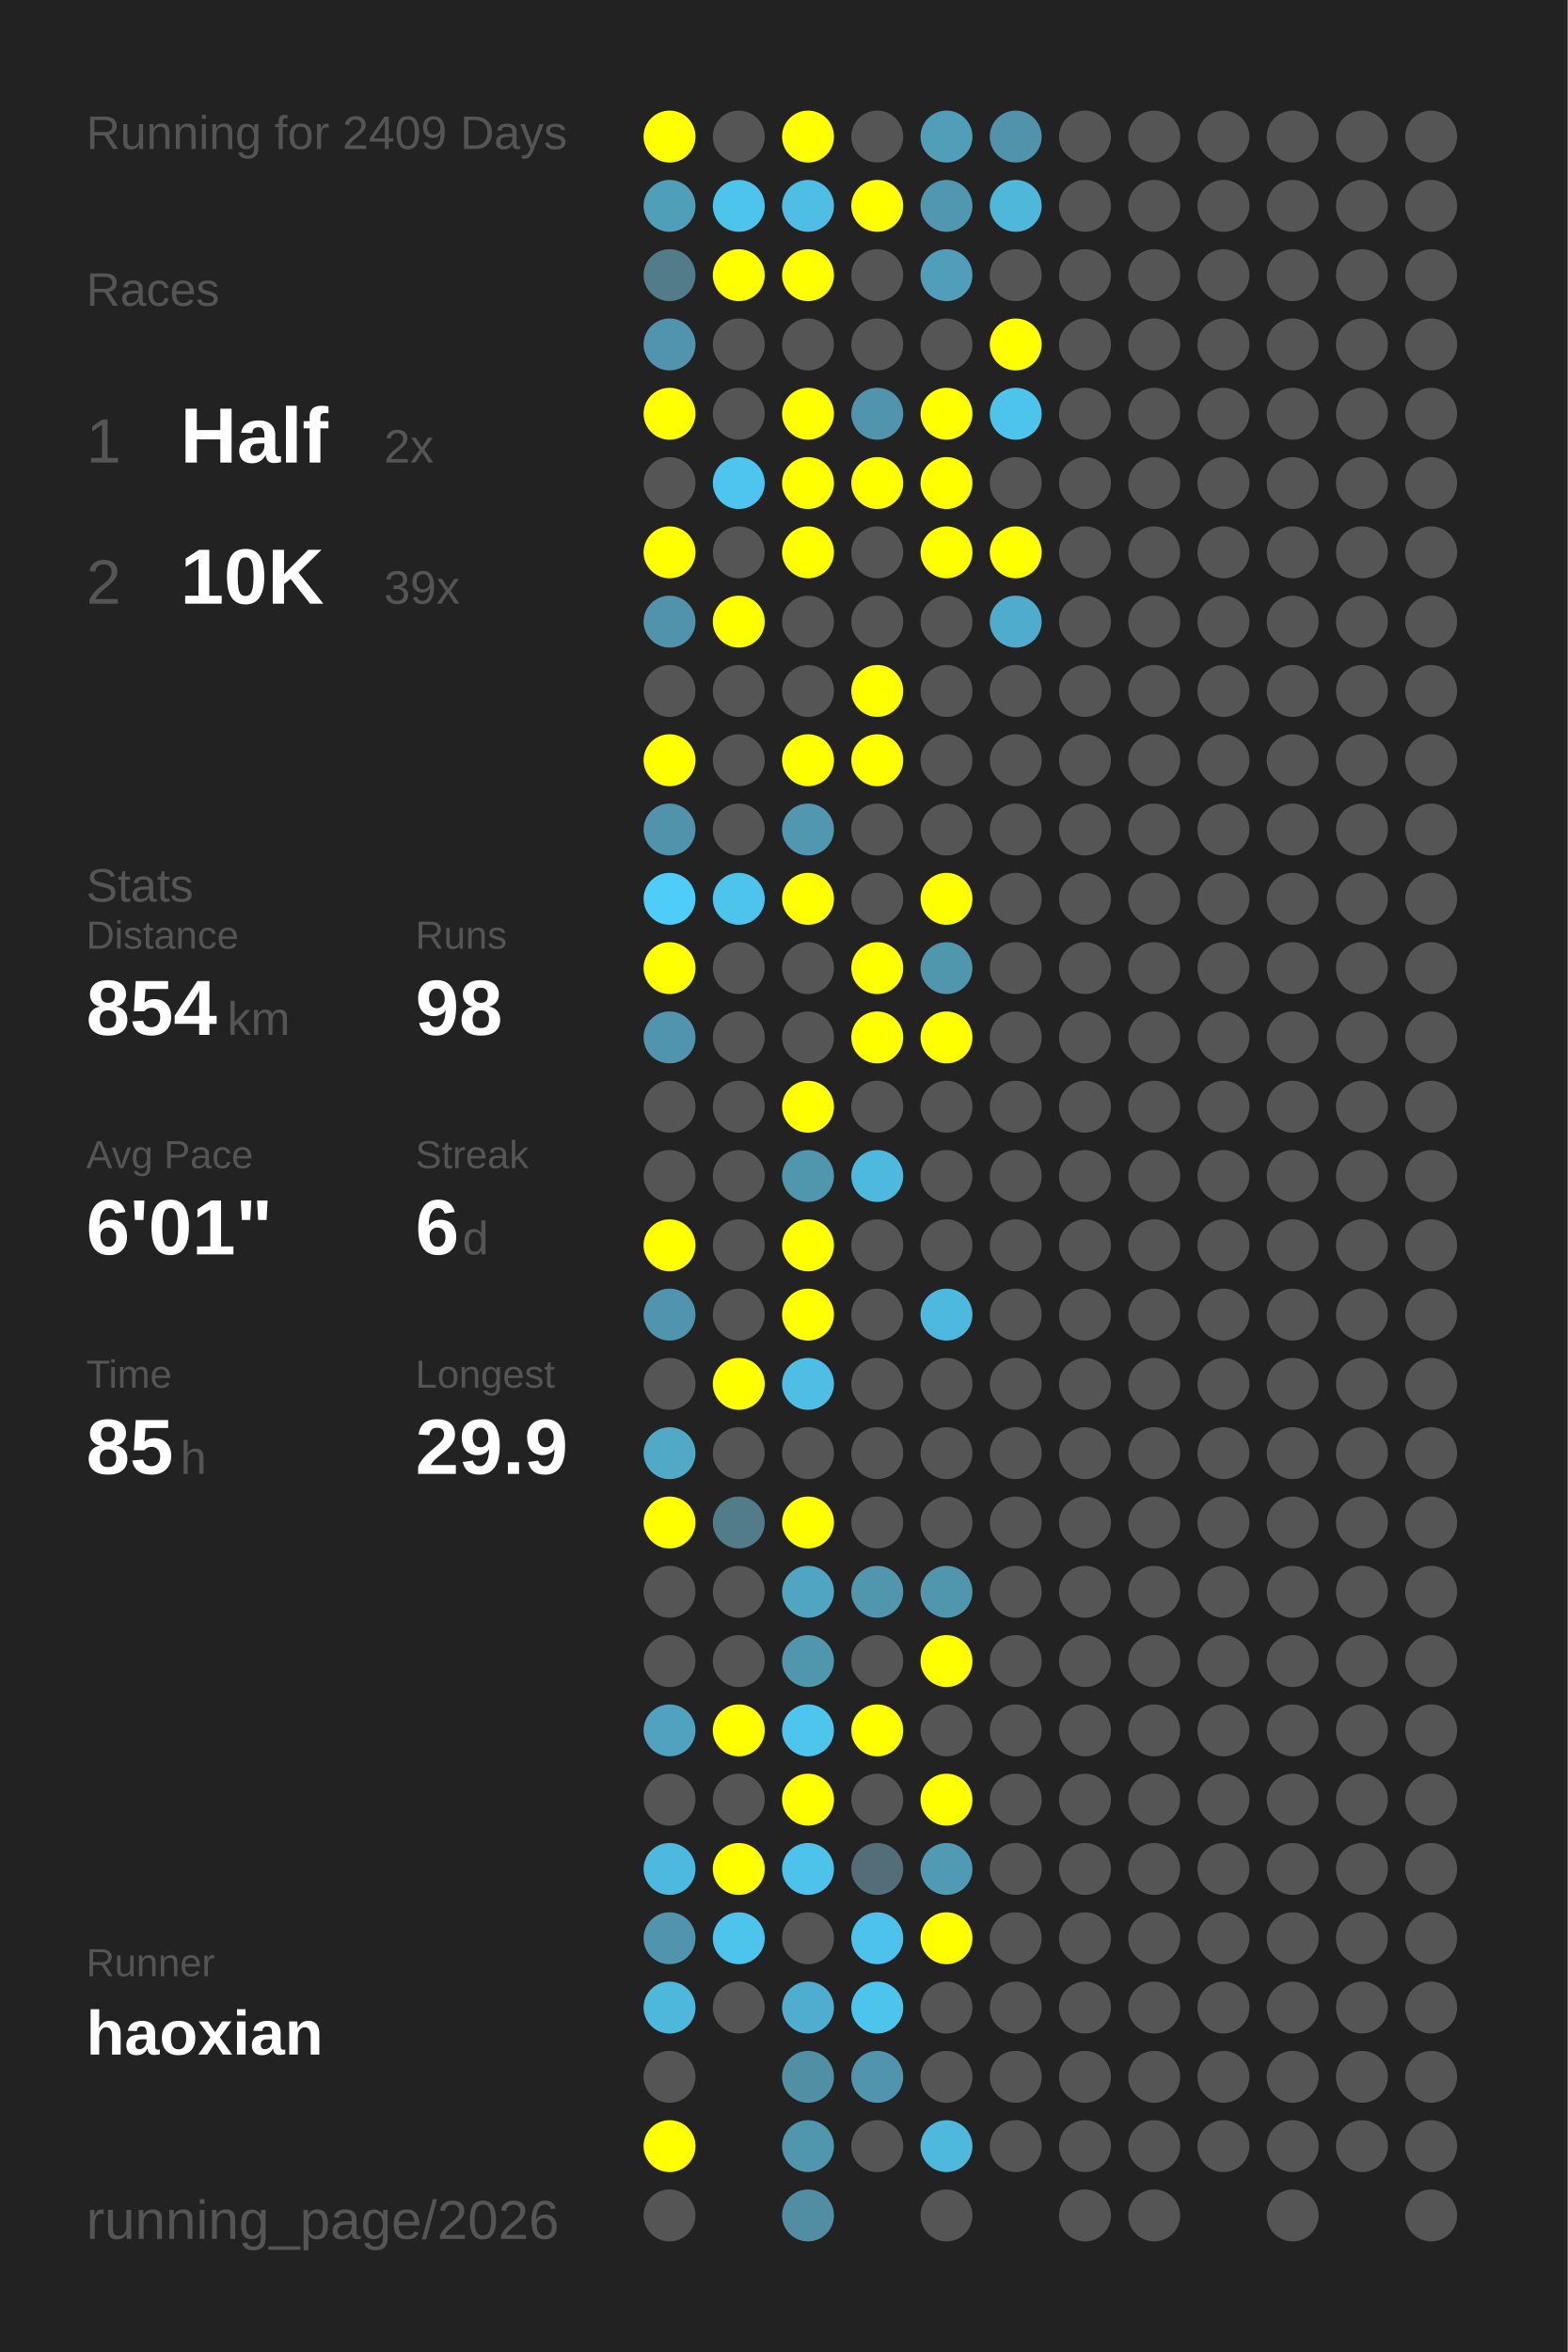
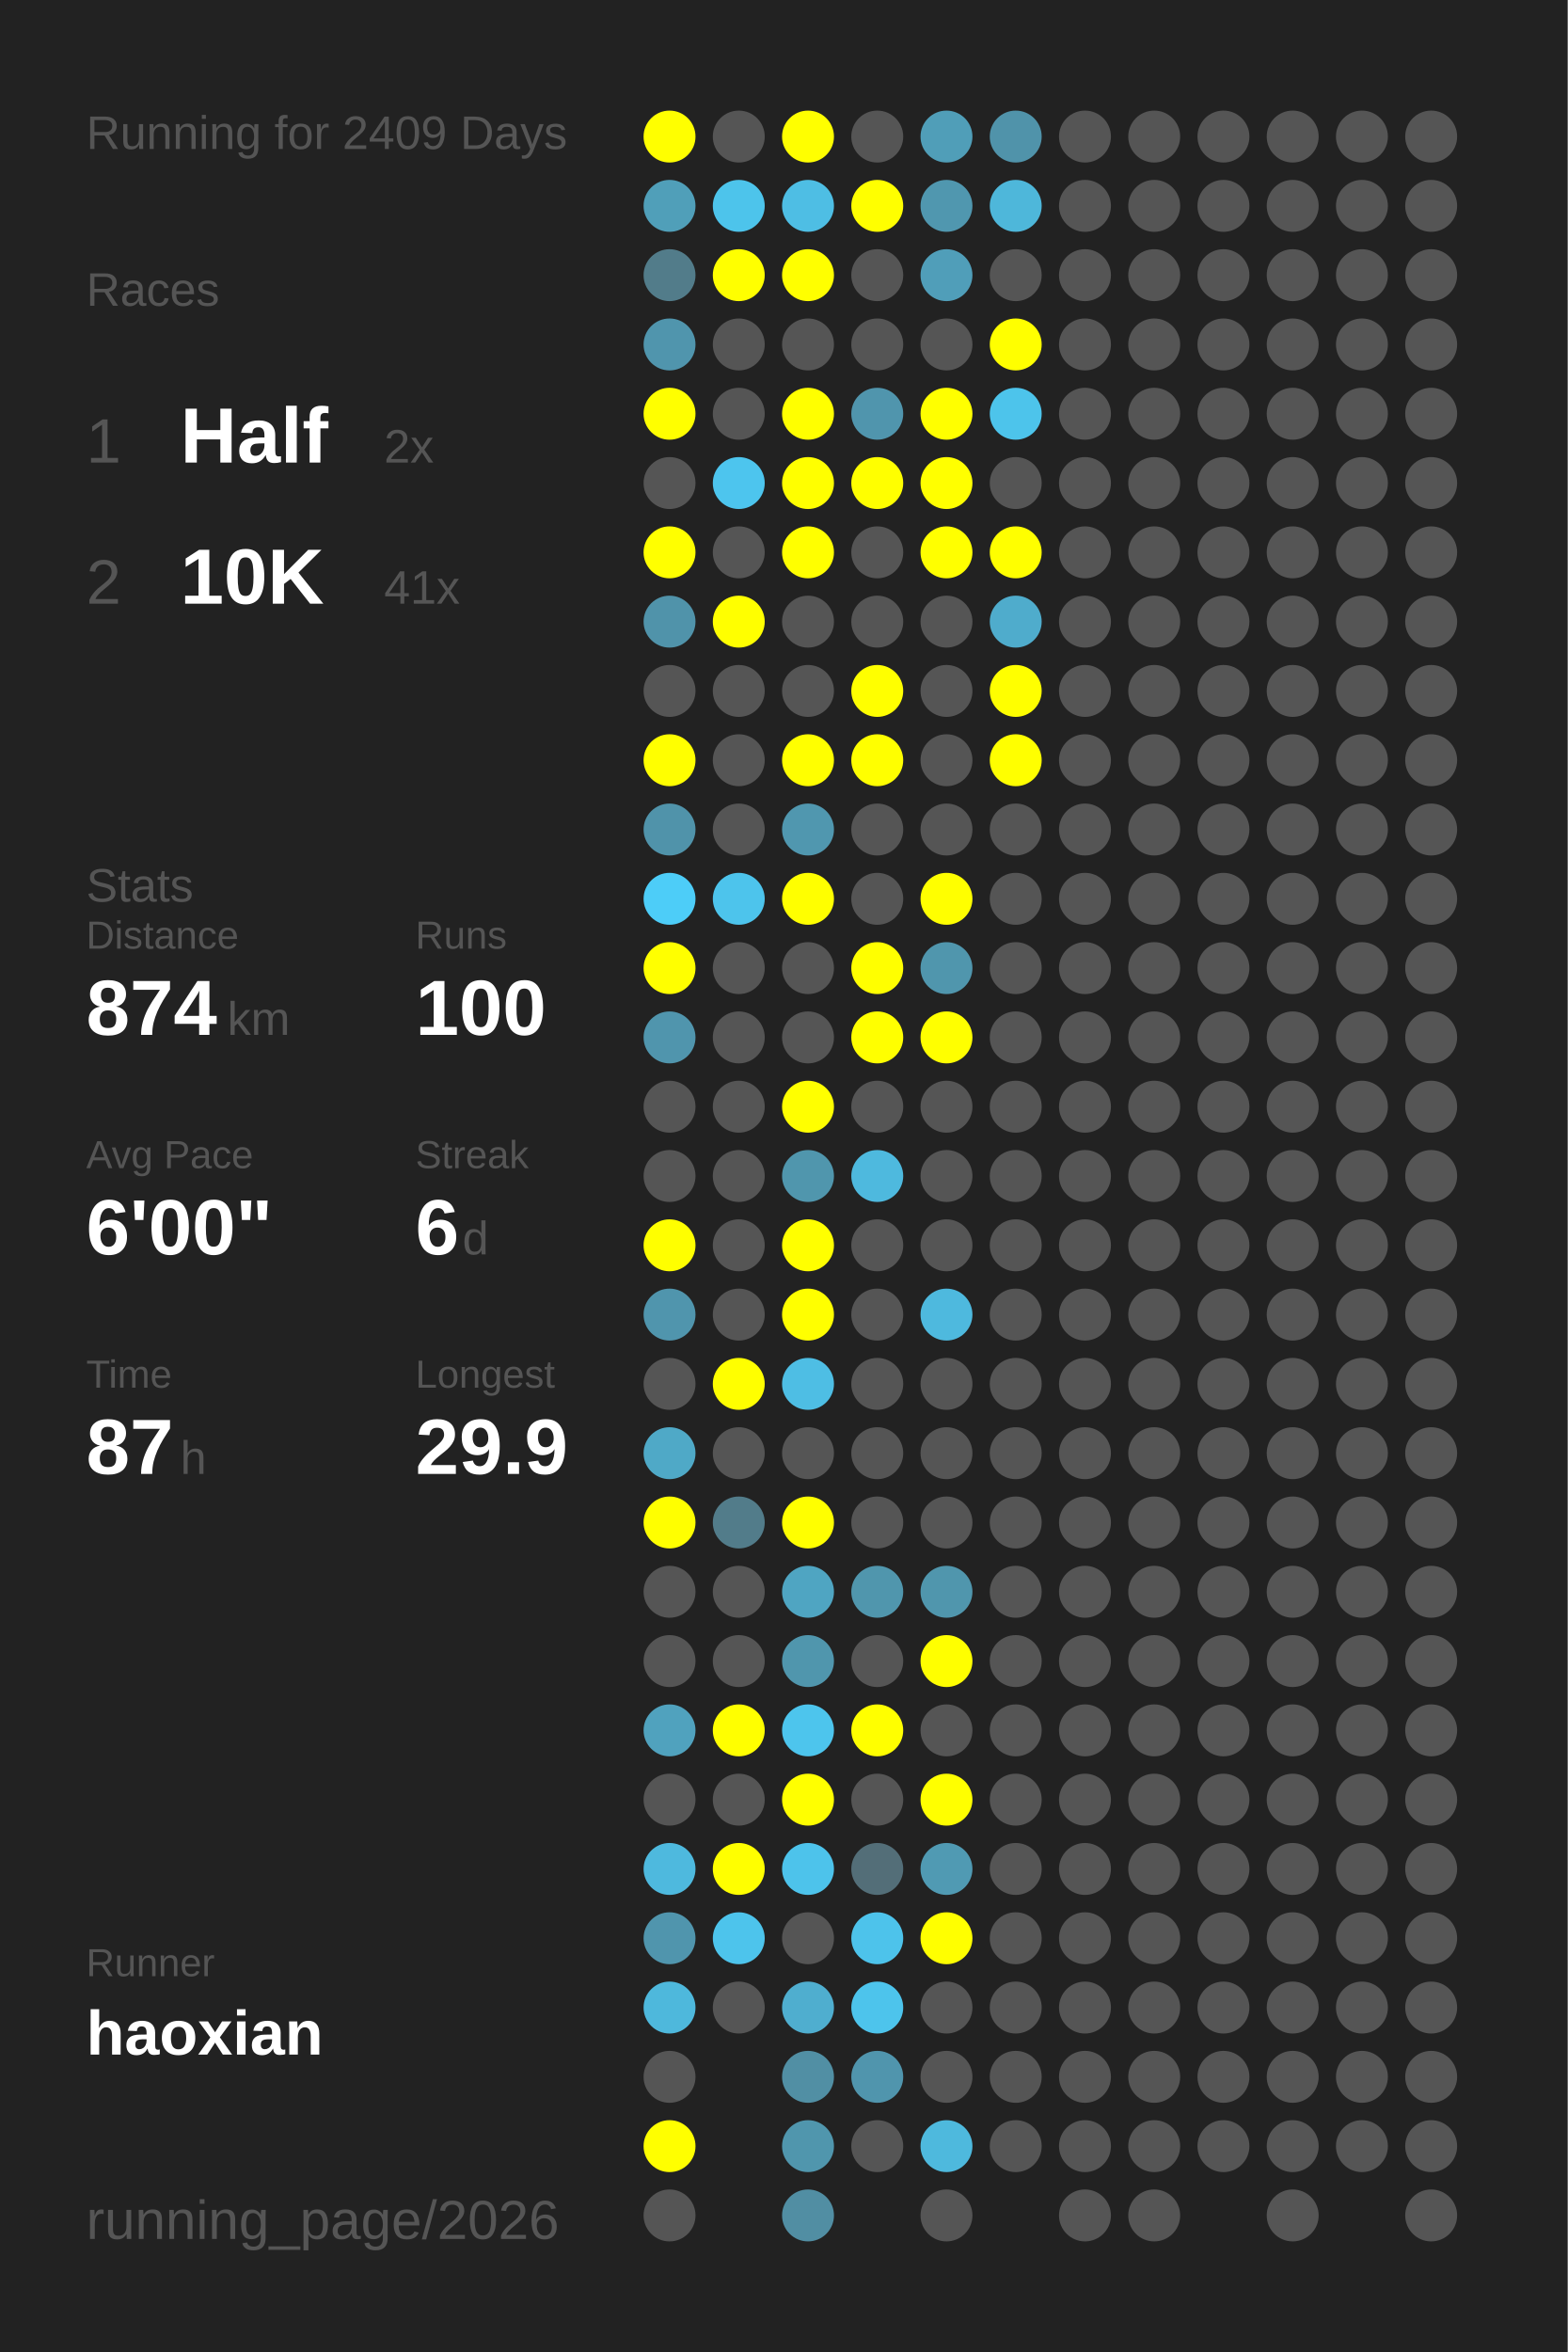
<svg xmlns="http://www.w3.org/2000/svg" baseProfile="full" height="300mm" version="1.1" viewBox="0,0,200,300" width="200mm">
  <defs />
  <rect fill="#222222" height="300" width="200" x="0" y="0" />
  <text fill="#555555" style="font-size:6px; font-family:Arial;" x="11" y="19">Running for 2409 Days</text>
  <text fill="#555555" style="font-size:6px; font-family:Arial;" x="11" y="39">Races</text>
  <text fill="#555555" style="font-size:8px; font-family:Arial;" x="11" y="59">1</text>
  <text fill="#FFFFFF" style="font-size:10px; font-family:Arial; font-weight:bold;" x="23" y="59">Half</text>
  <text fill="#555555" style="font-size:6px; font-family:Arial;" x="49" y="59">2x</text>
  <text fill="#555555" style="font-size:8px; font-family:Arial;" x="11" y="77">2</text>
  <text fill="#FFFFFF" style="font-size:10px; font-family:Arial; font-weight:bold;" x="23" y="77">10K</text>
-   <text fill="#555555" style="font-size:6px; font-family:Arial;" x="49" y="77">39x</text>
+   <text fill="#555555" style="font-size:6px; font-family:Arial;" x="49" y="77">41x</text>
  <text fill="#555555" style="font-size:6px; font-family:Arial;" x="11" y="115">Stats</text>
  <text fill="#555555" style="font-size:5px; font-family:Arial;" x="11" y="121">Distance</text>
-   <text fill="#FFFFFF" style="font-size:10px; font-family:Arial; font-weight:bold;" x="11" y="132">854</text>
+   <text fill="#FFFFFF" style="font-size:10px; font-family:Arial; font-weight:bold;" x="11" y="132">874</text>
  <text fill="#555555" style="font-size:6px; font-family:Arial;" x="29" y="132">km</text>
  <text fill="#555555" style="font-size:5px; font-family:Arial;" x="53" y="121">Runs</text>
-   <text fill="#FFFFFF" style="font-size:10px; font-family:Arial; font-weight:bold;" x="53" y="132">98</text>
+   <text fill="#FFFFFF" style="font-size:10px; font-family:Arial; font-weight:bold;" x="53" y="132">100</text>
  <text fill="#555555" style="font-size:5px; font-family:Arial;" x="11" y="149">Avg Pace</text>
-   <text fill="#FFFFFF" style="font-size:10px; font-family:Arial; font-weight:bold;" x="11" y="160">6'01"</text>
+   <text fill="#FFFFFF" style="font-size:10px; font-family:Arial; font-weight:bold;" x="11" y="160">6'00"</text>
  <text fill="#555555" style="font-size:5px; font-family:Arial;" x="53" y="149">Streak</text>
  <text fill="#FFFFFF" style="font-size:10px; font-family:Arial; font-weight:bold;" x="53" y="160">6</text>
  <text fill="#555555" style="font-size:6px; font-family:Arial;" x="59" y="160">d</text>
  <text fill="#555555" style="font-size:5px; font-family:Arial;" x="11" y="177">Time</text>
-   <text fill="#FFFFFF" style="font-size:10px; font-family:Arial; font-weight:bold;" x="11" y="188">85</text>
+   <text fill="#FFFFFF" style="font-size:10px; font-family:Arial; font-weight:bold;" x="11" y="188">87</text>
  <text fill="#555555" style="font-size:6px; font-family:Arial;" x="23" y="188">h</text>
  <text fill="#555555" style="font-size:5px; font-family:Arial;" x="53" y="177">Longest</text>
  <text fill="#FFFFFF" style="font-size:10px; font-family:Arial; font-weight:bold;" x="53" y="188">29.9</text>
  <text fill="#555555" style="font-size:5px; font-family:Arial;" x="11" y="252.065">Runner</text>
  <text fill="#FFFFFF" style="font-size:8px; font-family:Arial; font-weight:bold;" x="11" y="262.065">haoxian</text>
  <text fill="#555555" style="font-size:7px; font-family:Arial;" x="11" y="285.581">running_page/2026</text>
  <circle cx="85.417" cy="17.419" fill="#FFFF00" r="3.312" />
  <circle cx="85.417" cy="26.258" fill="#509fb9" r="3.312" />
  <circle cx="85.417" cy="35.097" fill="#527c8a" r="3.312" />
  <circle cx="85.417" cy="43.935" fill="#5095ad" r="3.312" />
  <circle cx="85.417" cy="52.774" fill="#FFFF00" r="3.312" />
  <circle cx="85.417" cy="61.613" fill="#555555" r="3.312" />
  <circle cx="85.417" cy="70.452" fill="#FFFF00" r="3.312" />
  <circle cx="85.417" cy="79.29" fill="#5093aa" r="3.312" />
  <circle cx="85.417" cy="88.129" fill="#555555" r="3.312" />
  <circle cx="85.417" cy="96.968" fill="#FFFF00" r="3.312" />
  <circle cx="85.417" cy="105.806" fill="#5093aa" r="3.312" />
  <circle cx="85.417" cy="114.645" fill="#4dcdf8" r="3.312" />
  <circle cx="85.417" cy="123.484" fill="#FFFF00" r="3.312" />
  <circle cx="85.417" cy="132.323" fill="#5095ad" r="3.312" />
  <circle cx="85.417" cy="141.161" fill="#555555" r="3.312" />
  <circle cx="85.417" cy="150" fill="#555555" r="3.312" />
  <circle cx="85.417" cy="158.839" fill="#FFFF00" r="3.312" />
  <circle cx="85.417" cy="167.677" fill="#5095ad" r="3.312" />
  <circle cx="85.417" cy="176.516" fill="#555555" r="3.312" />
  <circle cx="85.417" cy="185.355" fill="#4fa9c7" r="3.312" />
  <circle cx="85.417" cy="194.194" fill="#FFFF00" r="3.312" />
  <circle cx="85.417" cy="203.032" fill="#555555" r="3.312" />
  <circle cx="85.417" cy="211.871" fill="#555555" r="3.312" />
  <circle cx="85.417" cy="220.71" fill="#50a2be" r="3.312" />
  <circle cx="85.417" cy="229.548" fill="#555555" r="3.312" />
  <circle cx="85.417" cy="238.387" fill="#4eb9de" r="3.312" />
  <circle cx="85.417" cy="247.226" fill="#5095ad" r="3.312" />
  <circle cx="85.417" cy="256.065" fill="#4eb8dc" r="3.312" />
  <circle cx="85.417" cy="264.903" fill="#555555" r="3.312" />
  <circle cx="85.417" cy="273.742" fill="#FFFF00" r="3.312" />
  <circle cx="85.417" cy="282.581" fill="#555555" r="3.312" />
  <circle cx="94.25" cy="17.419" fill="#555555" r="3.312" />
  <circle cx="94.25" cy="26.258" fill="#4dc4eb" r="3.312" />
  <circle cx="94.25" cy="35.097" fill="#FFFF00" r="3.312" />
  <circle cx="94.25" cy="43.935" fill="#555555" r="3.312" />
  <circle cx="94.25" cy="52.774" fill="#555555" r="3.312" />
  <circle cx="94.25" cy="61.613" fill="#4dc5ee" r="3.312" />
  <circle cx="94.25" cy="70.452" fill="#555555" r="3.312" />
  <circle cx="94.25" cy="79.29" fill="#FFFF00" r="3.312" />
  <circle cx="94.25" cy="88.129" fill="#555555" r="3.312" />
  <circle cx="94.25" cy="96.968" fill="#555555" r="3.312" />
  <circle cx="94.25" cy="105.806" fill="#555555" r="3.312" />
  <circle cx="94.25" cy="114.645" fill="#4dc4ec" r="3.312" />
  <circle cx="94.25" cy="123.484" fill="#555555" r="3.312" />
  <circle cx="94.25" cy="132.323" fill="#555555" r="3.312" />
  <circle cx="94.25" cy="141.161" fill="#555555" r="3.312" />
  <circle cx="94.25" cy="150" fill="#555555" r="3.312" />
  <circle cx="94.25" cy="158.839" fill="#555555" r="3.312" />
  <circle cx="94.25" cy="167.677" fill="#555555" r="3.312" />
  <circle cx="94.25" cy="176.516" fill="#FFFF00" r="3.312" />
  <circle cx="94.25" cy="185.355" fill="#555555" r="3.312" />
  <circle cx="94.25" cy="194.194" fill="#527c8a" r="3.312" />
  <circle cx="94.25" cy="203.032" fill="#555555" r="3.312" />
  <circle cx="94.25" cy="211.871" fill="#555555" r="3.312" />
  <circle cx="94.25" cy="220.71" fill="#FFFF00" r="3.312" />
  <circle cx="94.25" cy="229.548" fill="#555555" r="3.312" />
  <circle cx="94.25" cy="238.387" fill="#FFFF00" r="3.312" />
  <circle cx="94.25" cy="247.226" fill="#4dc4ec" r="3.312" />
  <circle cx="94.25" cy="256.065" fill="#555555" r="3.312" />
  <circle cx="103.083" cy="17.419" fill="#FFFF00" r="3.312" />
  <circle cx="103.083" cy="26.258" fill="#4ebee4" r="3.312" />
  <circle cx="103.083" cy="35.097" fill="#FFFF00" r="3.312" />
  <circle cx="103.083" cy="43.935" fill="#555555" r="3.312" />
  <circle cx="103.083" cy="52.774" fill="#FFFF00" r="3.312" />
  <circle cx="103.083" cy="61.613" fill="#FFFF00" r="3.312" />
  <circle cx="103.083" cy="70.452" fill="#FFFF00" r="3.312" />
  <circle cx="103.083" cy="79.29" fill="#555555" r="3.312" />
  <circle cx="103.083" cy="88.129" fill="#555555" r="3.312" />
  <circle cx="103.083" cy="96.968" fill="#FFFF00" r="3.312" />
  <circle cx="103.083" cy="105.806" fill="#5097af" r="3.312" />
  <circle cx="103.083" cy="114.645" fill="#FFFF00" r="3.312" />
  <circle cx="103.083" cy="123.484" fill="#555555" r="3.312" />
  <circle cx="103.083" cy="132.323" fill="#555555" r="3.312" />
  <circle cx="103.083" cy="141.161" fill="#FFFF00" r="3.312" />
  <circle cx="103.083" cy="150" fill="#5096ad" r="3.312" />
  <circle cx="103.083" cy="158.839" fill="#FFFF00" r="3.312" />
  <circle cx="103.083" cy="167.677" fill="#FFFF00" r="3.312" />
  <circle cx="103.083" cy="176.516" fill="#4ebee4" r="3.312" />
  <circle cx="103.083" cy="185.355" fill="#555555" r="3.312" />
  <circle cx="103.083" cy="194.194" fill="#FFFF00" r="3.312" />
  <circle cx="103.083" cy="203.032" fill="#4fa5c2" r="3.312" />
  <circle cx="103.083" cy="211.871" fill="#5096ad" r="3.312" />
  <circle cx="103.083" cy="220.71" fill="#4dc5ed" r="3.312" />
  <circle cx="103.083" cy="229.548" fill="#FFFF00" r="3.312" />
  <circle cx="103.083" cy="238.387" fill="#4dc3eb" r="3.312" />
  <circle cx="103.083" cy="247.226" fill="#555555" r="3.312" />
  <circle cx="103.083" cy="256.065" fill="#4faecf" r="3.312" />
  <circle cx="103.083" cy="264.903" fill="#518fa4" r="3.312" />
  <circle cx="103.083" cy="273.742" fill="#5096ad" r="3.312" />
  <circle cx="103.083" cy="282.581" fill="#518ea3" r="3.312" />
  <circle cx="111.917" cy="17.419" fill="#555555" r="3.312" />
  <circle cx="111.917" cy="26.258" fill="#FFFF00" r="3.312" />
  <circle cx="111.917" cy="35.097" fill="#555555" r="3.312" />
  <circle cx="111.917" cy="43.935" fill="#555555" r="3.312" />
  <circle cx="111.917" cy="52.774" fill="#5095ad" r="3.312" />
  <circle cx="111.917" cy="61.613" fill="#FFFF00" r="3.312" />
  <circle cx="111.917" cy="70.452" fill="#555555" r="3.312" />
  <circle cx="111.917" cy="79.29" fill="#555555" r="3.312" />
  <circle cx="111.917" cy="88.129" fill="#FFFF00" r="3.312" />
  <circle cx="111.917" cy="96.968" fill="#FFFF00" r="3.312" />
  <circle cx="111.917" cy="105.806" fill="#555555" r="3.312" />
  <circle cx="111.917" cy="114.645" fill="#555555" r="3.312" />
  <circle cx="111.917" cy="123.484" fill="#FFFF00" r="3.312" />
  <circle cx="111.917" cy="132.323" fill="#FFFF00" r="3.312" />
  <circle cx="111.917" cy="141.161" fill="#555555" r="3.312" />
  <circle cx="111.917" cy="150" fill="#4eb9de" r="3.312" />
  <circle cx="111.917" cy="158.839" fill="#555555" r="3.312" />
  <circle cx="111.917" cy="167.677" fill="#555555" r="3.312" />
  <circle cx="111.917" cy="176.516" fill="#555555" r="3.312" />
  <circle cx="111.917" cy="185.355" fill="#555555" r="3.312" />
  <circle cx="111.917" cy="194.194" fill="#555555" r="3.312" />
  <circle cx="111.917" cy="203.032" fill="#5096ad" r="3.312" />
  <circle cx="111.917" cy="211.871" fill="#555555" r="3.312" />
  <circle cx="111.917" cy="220.71" fill="#FFFF00" r="3.312" />
  <circle cx="111.917" cy="229.548" fill="#555555" r="3.312" />
  <circle cx="111.917" cy="238.387" fill="#536e78" r="3.312" />
  <circle cx="111.917" cy="247.226" fill="#4dc3eb" r="3.312" />
  <circle cx="111.917" cy="256.065" fill="#4dc4ec" r="3.312" />
  <circle cx="111.917" cy="264.903" fill="#5095ad" r="3.312" />
  <circle cx="111.917" cy="273.742" fill="#555555" r="3.312" />
  <circle cx="120.75" cy="17.419" fill="#509eb8" r="3.312" />
  <circle cx="120.75" cy="26.258" fill="#5097af" r="3.312" />
  <circle cx="120.75" cy="35.097" fill="#509eb9" r="3.312" />
  <circle cx="120.75" cy="43.935" fill="#555555" r="3.312" />
  <circle cx="120.75" cy="52.774" fill="#FFFF00" r="3.312" />
  <circle cx="120.75" cy="61.613" fill="#FFFF00" r="3.312" />
  <circle cx="120.75" cy="70.452" fill="#FFFF00" r="3.312" />
  <circle cx="120.75" cy="79.29" fill="#555555" r="3.312" />
  <circle cx="120.75" cy="88.129" fill="#555555" r="3.312" />
  <circle cx="120.75" cy="96.968" fill="#555555" r="3.312" />
  <circle cx="120.75" cy="105.806" fill="#555555" r="3.312" />
  <circle cx="120.75" cy="114.645" fill="#FFFF00" r="3.312" />
  <circle cx="120.75" cy="123.484" fill="#5096ad" r="3.312" />
  <circle cx="120.75" cy="132.323" fill="#FFFF00" r="3.312" />
  <circle cx="120.75" cy="141.161" fill="#555555" r="3.312" />
  <circle cx="120.75" cy="150" fill="#555555" r="3.312" />
  <circle cx="120.75" cy="158.839" fill="#555555" r="3.312" />
  <circle cx="120.75" cy="167.677" fill="#4eb9de" r="3.312" />
  <circle cx="120.75" cy="176.516" fill="#555555" r="3.312" />
  <circle cx="120.75" cy="185.355" fill="#555555" r="3.312" />
  <circle cx="120.75" cy="194.194" fill="#555555" r="3.312" />
  <circle cx="120.75" cy="203.032" fill="#5096ad" r="3.312" />
  <circle cx="120.75" cy="211.871" fill="#FFFF00" r="3.312" />
  <circle cx="120.75" cy="220.71" fill="#555555" r="3.312" />
  <circle cx="120.75" cy="229.548" fill="#FFFF00" r="3.312" />
  <circle cx="120.75" cy="238.387" fill="#509ab3" r="3.312" />
  <circle cx="120.75" cy="247.226" fill="#FFFF00" r="3.312" />
  <circle cx="120.75" cy="256.065" fill="#555555" r="3.312" />
  <circle cx="120.75" cy="264.903" fill="#555555" r="3.312" />
  <circle cx="120.75" cy="273.742" fill="#4eb9dd" r="3.312" />
  <circle cx="120.75" cy="282.581" fill="#555555" r="3.312" />
  <circle cx="129.583" cy="17.419" fill="#5093aa" r="3.312" />
  <circle cx="129.583" cy="26.258" fill="#4eb7da" r="3.312" />
  <circle cx="129.583" cy="35.097" fill="#555555" r="3.312" />
  <circle cx="129.583" cy="43.935" fill="#FFFF00" r="3.312" />
  <circle cx="129.583" cy="52.774" fill="#4dc4eb" r="3.312" />
  <circle cx="129.583" cy="61.613" fill="#555555" r="3.312" />
  <circle cx="129.583" cy="70.452" fill="#FFFF00" r="3.312" />
  <circle cx="129.583" cy="79.29" fill="#4faccc" r="3.312" />
-   <circle cx="129.583" cy="88.129" fill="#555555" r="3.312" />
-   <circle cx="129.583" cy="96.968" fill="#555555" r="3.312" />
+   <circle cx="129.583" cy="88.129" fill="#FFFF00" r="3.312" />
+   <circle cx="129.583" cy="96.968" fill="#FFFF00" r="3.312" />
  <circle cx="129.583" cy="105.806" fill="#555555" r="3.312" />
  <circle cx="129.583" cy="114.645" fill="#555555" r="3.312" />
  <circle cx="129.583" cy="123.484" fill="#555555" r="3.312" />
  <circle cx="129.583" cy="132.323" fill="#555555" r="3.312" />
  <circle cx="129.583" cy="141.161" fill="#555555" r="3.312" />
  <circle cx="129.583" cy="150" fill="#555555" r="3.312" />
  <circle cx="129.583" cy="158.839" fill="#555555" r="3.312" />
  <circle cx="129.583" cy="167.677" fill="#555555" r="3.312" />
  <circle cx="129.583" cy="176.516" fill="#555555" r="3.312" />
  <circle cx="129.583" cy="185.355" fill="#555555" r="3.312" />
  <circle cx="129.583" cy="194.194" fill="#555555" r="3.312" />
  <circle cx="129.583" cy="203.032" fill="#555555" r="3.312" />
  <circle cx="129.583" cy="211.871" fill="#555555" r="3.312" />
  <circle cx="129.583" cy="220.71" fill="#555555" r="3.312" />
  <circle cx="129.583" cy="229.548" fill="#555555" r="3.312" />
  <circle cx="129.583" cy="238.387" fill="#555555" r="3.312" />
  <circle cx="129.583" cy="247.226" fill="#555555" r="3.312" />
  <circle cx="129.583" cy="256.065" fill="#555555" r="3.312" />
  <circle cx="129.583" cy="264.903" fill="#555555" r="3.312" />
  <circle cx="129.583" cy="273.742" fill="#555555" r="3.312" />
  <circle cx="138.417" cy="17.419" fill="#555555" r="3.312" />
  <circle cx="138.417" cy="26.258" fill="#555555" r="3.312" />
  <circle cx="138.417" cy="35.097" fill="#555555" r="3.312" />
  <circle cx="138.417" cy="43.935" fill="#555555" r="3.312" />
  <circle cx="138.417" cy="52.774" fill="#555555" r="3.312" />
  <circle cx="138.417" cy="61.613" fill="#555555" r="3.312" />
  <circle cx="138.417" cy="70.452" fill="#555555" r="3.312" />
  <circle cx="138.417" cy="79.29" fill="#555555" r="3.312" />
  <circle cx="138.417" cy="88.129" fill="#555555" r="3.312" />
  <circle cx="138.417" cy="96.968" fill="#555555" r="3.312" />
  <circle cx="138.417" cy="105.806" fill="#555555" r="3.312" />
  <circle cx="138.417" cy="114.645" fill="#555555" r="3.312" />
  <circle cx="138.417" cy="123.484" fill="#555555" r="3.312" />
  <circle cx="138.417" cy="132.323" fill="#555555" r="3.312" />
  <circle cx="138.417" cy="141.161" fill="#555555" r="3.312" />
  <circle cx="138.417" cy="150" fill="#555555" r="3.312" />
  <circle cx="138.417" cy="158.839" fill="#555555" r="3.312" />
  <circle cx="138.417" cy="167.677" fill="#555555" r="3.312" />
  <circle cx="138.417" cy="176.516" fill="#555555" r="3.312" />
  <circle cx="138.417" cy="185.355" fill="#555555" r="3.312" />
  <circle cx="138.417" cy="194.194" fill="#555555" r="3.312" />
  <circle cx="138.417" cy="203.032" fill="#555555" r="3.312" />
  <circle cx="138.417" cy="211.871" fill="#555555" r="3.312" />
  <circle cx="138.417" cy="220.71" fill="#555555" r="3.312" />
  <circle cx="138.417" cy="229.548" fill="#555555" r="3.312" />
  <circle cx="138.417" cy="238.387" fill="#555555" r="3.312" />
  <circle cx="138.417" cy="247.226" fill="#555555" r="3.312" />
  <circle cx="138.417" cy="256.065" fill="#555555" r="3.312" />
  <circle cx="138.417" cy="264.903" fill="#555555" r="3.312" />
  <circle cx="138.417" cy="273.742" fill="#555555" r="3.312" />
  <circle cx="138.417" cy="282.581" fill="#555555" r="3.312" />
  <circle cx="147.25" cy="17.419" fill="#555555" r="3.312" />
  <circle cx="147.25" cy="26.258" fill="#555555" r="3.312" />
  <circle cx="147.25" cy="35.097" fill="#555555" r="3.312" />
  <circle cx="147.25" cy="43.935" fill="#555555" r="3.312" />
  <circle cx="147.25" cy="52.774" fill="#555555" r="3.312" />
  <circle cx="147.25" cy="61.613" fill="#555555" r="3.312" />
  <circle cx="147.25" cy="70.452" fill="#555555" r="3.312" />
  <circle cx="147.25" cy="79.29" fill="#555555" r="3.312" />
  <circle cx="147.25" cy="88.129" fill="#555555" r="3.312" />
  <circle cx="147.25" cy="96.968" fill="#555555" r="3.312" />
  <circle cx="147.25" cy="105.806" fill="#555555" r="3.312" />
  <circle cx="147.25" cy="114.645" fill="#555555" r="3.312" />
  <circle cx="147.25" cy="123.484" fill="#555555" r="3.312" />
  <circle cx="147.25" cy="132.323" fill="#555555" r="3.312" />
  <circle cx="147.25" cy="141.161" fill="#555555" r="3.312" />
  <circle cx="147.25" cy="150" fill="#555555" r="3.312" />
  <circle cx="147.25" cy="158.839" fill="#555555" r="3.312" />
  <circle cx="147.25" cy="167.677" fill="#555555" r="3.312" />
  <circle cx="147.25" cy="176.516" fill="#555555" r="3.312" />
  <circle cx="147.25" cy="185.355" fill="#555555" r="3.312" />
  <circle cx="147.25" cy="194.194" fill="#555555" r="3.312" />
  <circle cx="147.25" cy="203.032" fill="#555555" r="3.312" />
  <circle cx="147.25" cy="211.871" fill="#555555" r="3.312" />
  <circle cx="147.25" cy="220.71" fill="#555555" r="3.312" />
  <circle cx="147.25" cy="229.548" fill="#555555" r="3.312" />
  <circle cx="147.25" cy="238.387" fill="#555555" r="3.312" />
  <circle cx="147.25" cy="247.226" fill="#555555" r="3.312" />
  <circle cx="147.25" cy="256.065" fill="#555555" r="3.312" />
  <circle cx="147.25" cy="264.903" fill="#555555" r="3.312" />
  <circle cx="147.25" cy="273.742" fill="#555555" r="3.312" />
  <circle cx="147.25" cy="282.581" fill="#555555" r="3.312" />
  <circle cx="156.083" cy="17.419" fill="#555555" r="3.312" />
  <circle cx="156.083" cy="26.258" fill="#555555" r="3.312" />
  <circle cx="156.083" cy="35.097" fill="#555555" r="3.312" />
  <circle cx="156.083" cy="43.935" fill="#555555" r="3.312" />
  <circle cx="156.083" cy="52.774" fill="#555555" r="3.312" />
  <circle cx="156.083" cy="61.613" fill="#555555" r="3.312" />
  <circle cx="156.083" cy="70.452" fill="#555555" r="3.312" />
  <circle cx="156.083" cy="79.29" fill="#555555" r="3.312" />
  <circle cx="156.083" cy="88.129" fill="#555555" r="3.312" />
  <circle cx="156.083" cy="96.968" fill="#555555" r="3.312" />
  <circle cx="156.083" cy="105.806" fill="#555555" r="3.312" />
  <circle cx="156.083" cy="114.645" fill="#555555" r="3.312" />
  <circle cx="156.083" cy="123.484" fill="#555555" r="3.312" />
  <circle cx="156.083" cy="132.323" fill="#555555" r="3.312" />
  <circle cx="156.083" cy="141.161" fill="#555555" r="3.312" />
  <circle cx="156.083" cy="150" fill="#555555" r="3.312" />
  <circle cx="156.083" cy="158.839" fill="#555555" r="3.312" />
  <circle cx="156.083" cy="167.677" fill="#555555" r="3.312" />
  <circle cx="156.083" cy="176.516" fill="#555555" r="3.312" />
  <circle cx="156.083" cy="185.355" fill="#555555" r="3.312" />
  <circle cx="156.083" cy="194.194" fill="#555555" r="3.312" />
  <circle cx="156.083" cy="203.032" fill="#555555" r="3.312" />
  <circle cx="156.083" cy="211.871" fill="#555555" r="3.312" />
  <circle cx="156.083" cy="220.71" fill="#555555" r="3.312" />
  <circle cx="156.083" cy="229.548" fill="#555555" r="3.312" />
  <circle cx="156.083" cy="238.387" fill="#555555" r="3.312" />
  <circle cx="156.083" cy="247.226" fill="#555555" r="3.312" />
  <circle cx="156.083" cy="256.065" fill="#555555" r="3.312" />
  <circle cx="156.083" cy="264.903" fill="#555555" r="3.312" />
  <circle cx="156.083" cy="273.742" fill="#555555" r="3.312" />
  <circle cx="164.917" cy="17.419" fill="#555555" r="3.312" />
  <circle cx="164.917" cy="26.258" fill="#555555" r="3.312" />
  <circle cx="164.917" cy="35.097" fill="#555555" r="3.312" />
  <circle cx="164.917" cy="43.935" fill="#555555" r="3.312" />
  <circle cx="164.917" cy="52.774" fill="#555555" r="3.312" />
  <circle cx="164.917" cy="61.613" fill="#555555" r="3.312" />
  <circle cx="164.917" cy="70.452" fill="#555555" r="3.312" />
  <circle cx="164.917" cy="79.29" fill="#555555" r="3.312" />
  <circle cx="164.917" cy="88.129" fill="#555555" r="3.312" />
  <circle cx="164.917" cy="96.968" fill="#555555" r="3.312" />
  <circle cx="164.917" cy="105.806" fill="#555555" r="3.312" />
  <circle cx="164.917" cy="114.645" fill="#555555" r="3.312" />
  <circle cx="164.917" cy="123.484" fill="#555555" r="3.312" />
  <circle cx="164.917" cy="132.323" fill="#555555" r="3.312" />
  <circle cx="164.917" cy="141.161" fill="#555555" r="3.312" />
  <circle cx="164.917" cy="150" fill="#555555" r="3.312" />
  <circle cx="164.917" cy="158.839" fill="#555555" r="3.312" />
  <circle cx="164.917" cy="167.677" fill="#555555" r="3.312" />
  <circle cx="164.917" cy="176.516" fill="#555555" r="3.312" />
  <circle cx="164.917" cy="185.355" fill="#555555" r="3.312" />
  <circle cx="164.917" cy="194.194" fill="#555555" r="3.312" />
  <circle cx="164.917" cy="203.032" fill="#555555" r="3.312" />
  <circle cx="164.917" cy="211.871" fill="#555555" r="3.312" />
  <circle cx="164.917" cy="220.71" fill="#555555" r="3.312" />
  <circle cx="164.917" cy="229.548" fill="#555555" r="3.312" />
  <circle cx="164.917" cy="238.387" fill="#555555" r="3.312" />
  <circle cx="164.917" cy="247.226" fill="#555555" r="3.312" />
  <circle cx="164.917" cy="256.065" fill="#555555" r="3.312" />
  <circle cx="164.917" cy="264.903" fill="#555555" r="3.312" />
  <circle cx="164.917" cy="273.742" fill="#555555" r="3.312" />
  <circle cx="164.917" cy="282.581" fill="#555555" r="3.312" />
  <circle cx="173.75" cy="17.419" fill="#555555" r="3.312" />
  <circle cx="173.75" cy="26.258" fill="#555555" r="3.312" />
  <circle cx="173.75" cy="35.097" fill="#555555" r="3.312" />
  <circle cx="173.75" cy="43.935" fill="#555555" r="3.312" />
  <circle cx="173.75" cy="52.774" fill="#555555" r="3.312" />
  <circle cx="173.75" cy="61.613" fill="#555555" r="3.312" />
  <circle cx="173.75" cy="70.452" fill="#555555" r="3.312" />
  <circle cx="173.75" cy="79.29" fill="#555555" r="3.312" />
  <circle cx="173.75" cy="88.129" fill="#555555" r="3.312" />
  <circle cx="173.75" cy="96.968" fill="#555555" r="3.312" />
  <circle cx="173.75" cy="105.806" fill="#555555" r="3.312" />
  <circle cx="173.75" cy="114.645" fill="#555555" r="3.312" />
  <circle cx="173.75" cy="123.484" fill="#555555" r="3.312" />
  <circle cx="173.75" cy="132.323" fill="#555555" r="3.312" />
  <circle cx="173.75" cy="141.161" fill="#555555" r="3.312" />
  <circle cx="173.75" cy="150" fill="#555555" r="3.312" />
  <circle cx="173.75" cy="158.839" fill="#555555" r="3.312" />
  <circle cx="173.75" cy="167.677" fill="#555555" r="3.312" />
  <circle cx="173.75" cy="176.516" fill="#555555" r="3.312" />
  <circle cx="173.75" cy="185.355" fill="#555555" r="3.312" />
  <circle cx="173.75" cy="194.194" fill="#555555" r="3.312" />
  <circle cx="173.75" cy="203.032" fill="#555555" r="3.312" />
  <circle cx="173.75" cy="211.871" fill="#555555" r="3.312" />
  <circle cx="173.75" cy="220.71" fill="#555555" r="3.312" />
  <circle cx="173.75" cy="229.548" fill="#555555" r="3.312" />
  <circle cx="173.75" cy="238.387" fill="#555555" r="3.312" />
  <circle cx="173.75" cy="247.226" fill="#555555" r="3.312" />
  <circle cx="173.75" cy="256.065" fill="#555555" r="3.312" />
  <circle cx="173.75" cy="264.903" fill="#555555" r="3.312" />
  <circle cx="173.75" cy="273.742" fill="#555555" r="3.312" />
  <circle cx="182.583" cy="17.419" fill="#555555" r="3.312" />
  <circle cx="182.583" cy="26.258" fill="#555555" r="3.312" />
  <circle cx="182.583" cy="35.097" fill="#555555" r="3.312" />
  <circle cx="182.583" cy="43.935" fill="#555555" r="3.312" />
  <circle cx="182.583" cy="52.774" fill="#555555" r="3.312" />
  <circle cx="182.583" cy="61.613" fill="#555555" r="3.312" />
  <circle cx="182.583" cy="70.452" fill="#555555" r="3.312" />
  <circle cx="182.583" cy="79.29" fill="#555555" r="3.312" />
  <circle cx="182.583" cy="88.129" fill="#555555" r="3.312" />
  <circle cx="182.583" cy="96.968" fill="#555555" r="3.312" />
  <circle cx="182.583" cy="105.806" fill="#555555" r="3.312" />
  <circle cx="182.583" cy="114.645" fill="#555555" r="3.312" />
  <circle cx="182.583" cy="123.484" fill="#555555" r="3.312" />
  <circle cx="182.583" cy="132.323" fill="#555555" r="3.312" />
  <circle cx="182.583" cy="141.161" fill="#555555" r="3.312" />
  <circle cx="182.583" cy="150" fill="#555555" r="3.312" />
  <circle cx="182.583" cy="158.839" fill="#555555" r="3.312" />
  <circle cx="182.583" cy="167.677" fill="#555555" r="3.312" />
  <circle cx="182.583" cy="176.516" fill="#555555" r="3.312" />
  <circle cx="182.583" cy="185.355" fill="#555555" r="3.312" />
  <circle cx="182.583" cy="194.194" fill="#555555" r="3.312" />
  <circle cx="182.583" cy="203.032" fill="#555555" r="3.312" />
  <circle cx="182.583" cy="211.871" fill="#555555" r="3.312" />
  <circle cx="182.583" cy="220.71" fill="#555555" r="3.312" />
  <circle cx="182.583" cy="229.548" fill="#555555" r="3.312" />
  <circle cx="182.583" cy="238.387" fill="#555555" r="3.312" />
  <circle cx="182.583" cy="247.226" fill="#555555" r="3.312" />
  <circle cx="182.583" cy="256.065" fill="#555555" r="3.312" />
  <circle cx="182.583" cy="264.903" fill="#555555" r="3.312" />
  <circle cx="182.583" cy="273.742" fill="#555555" r="3.312" />
  <circle cx="182.583" cy="282.581" fill="#555555" r="3.312" />
</svg>
